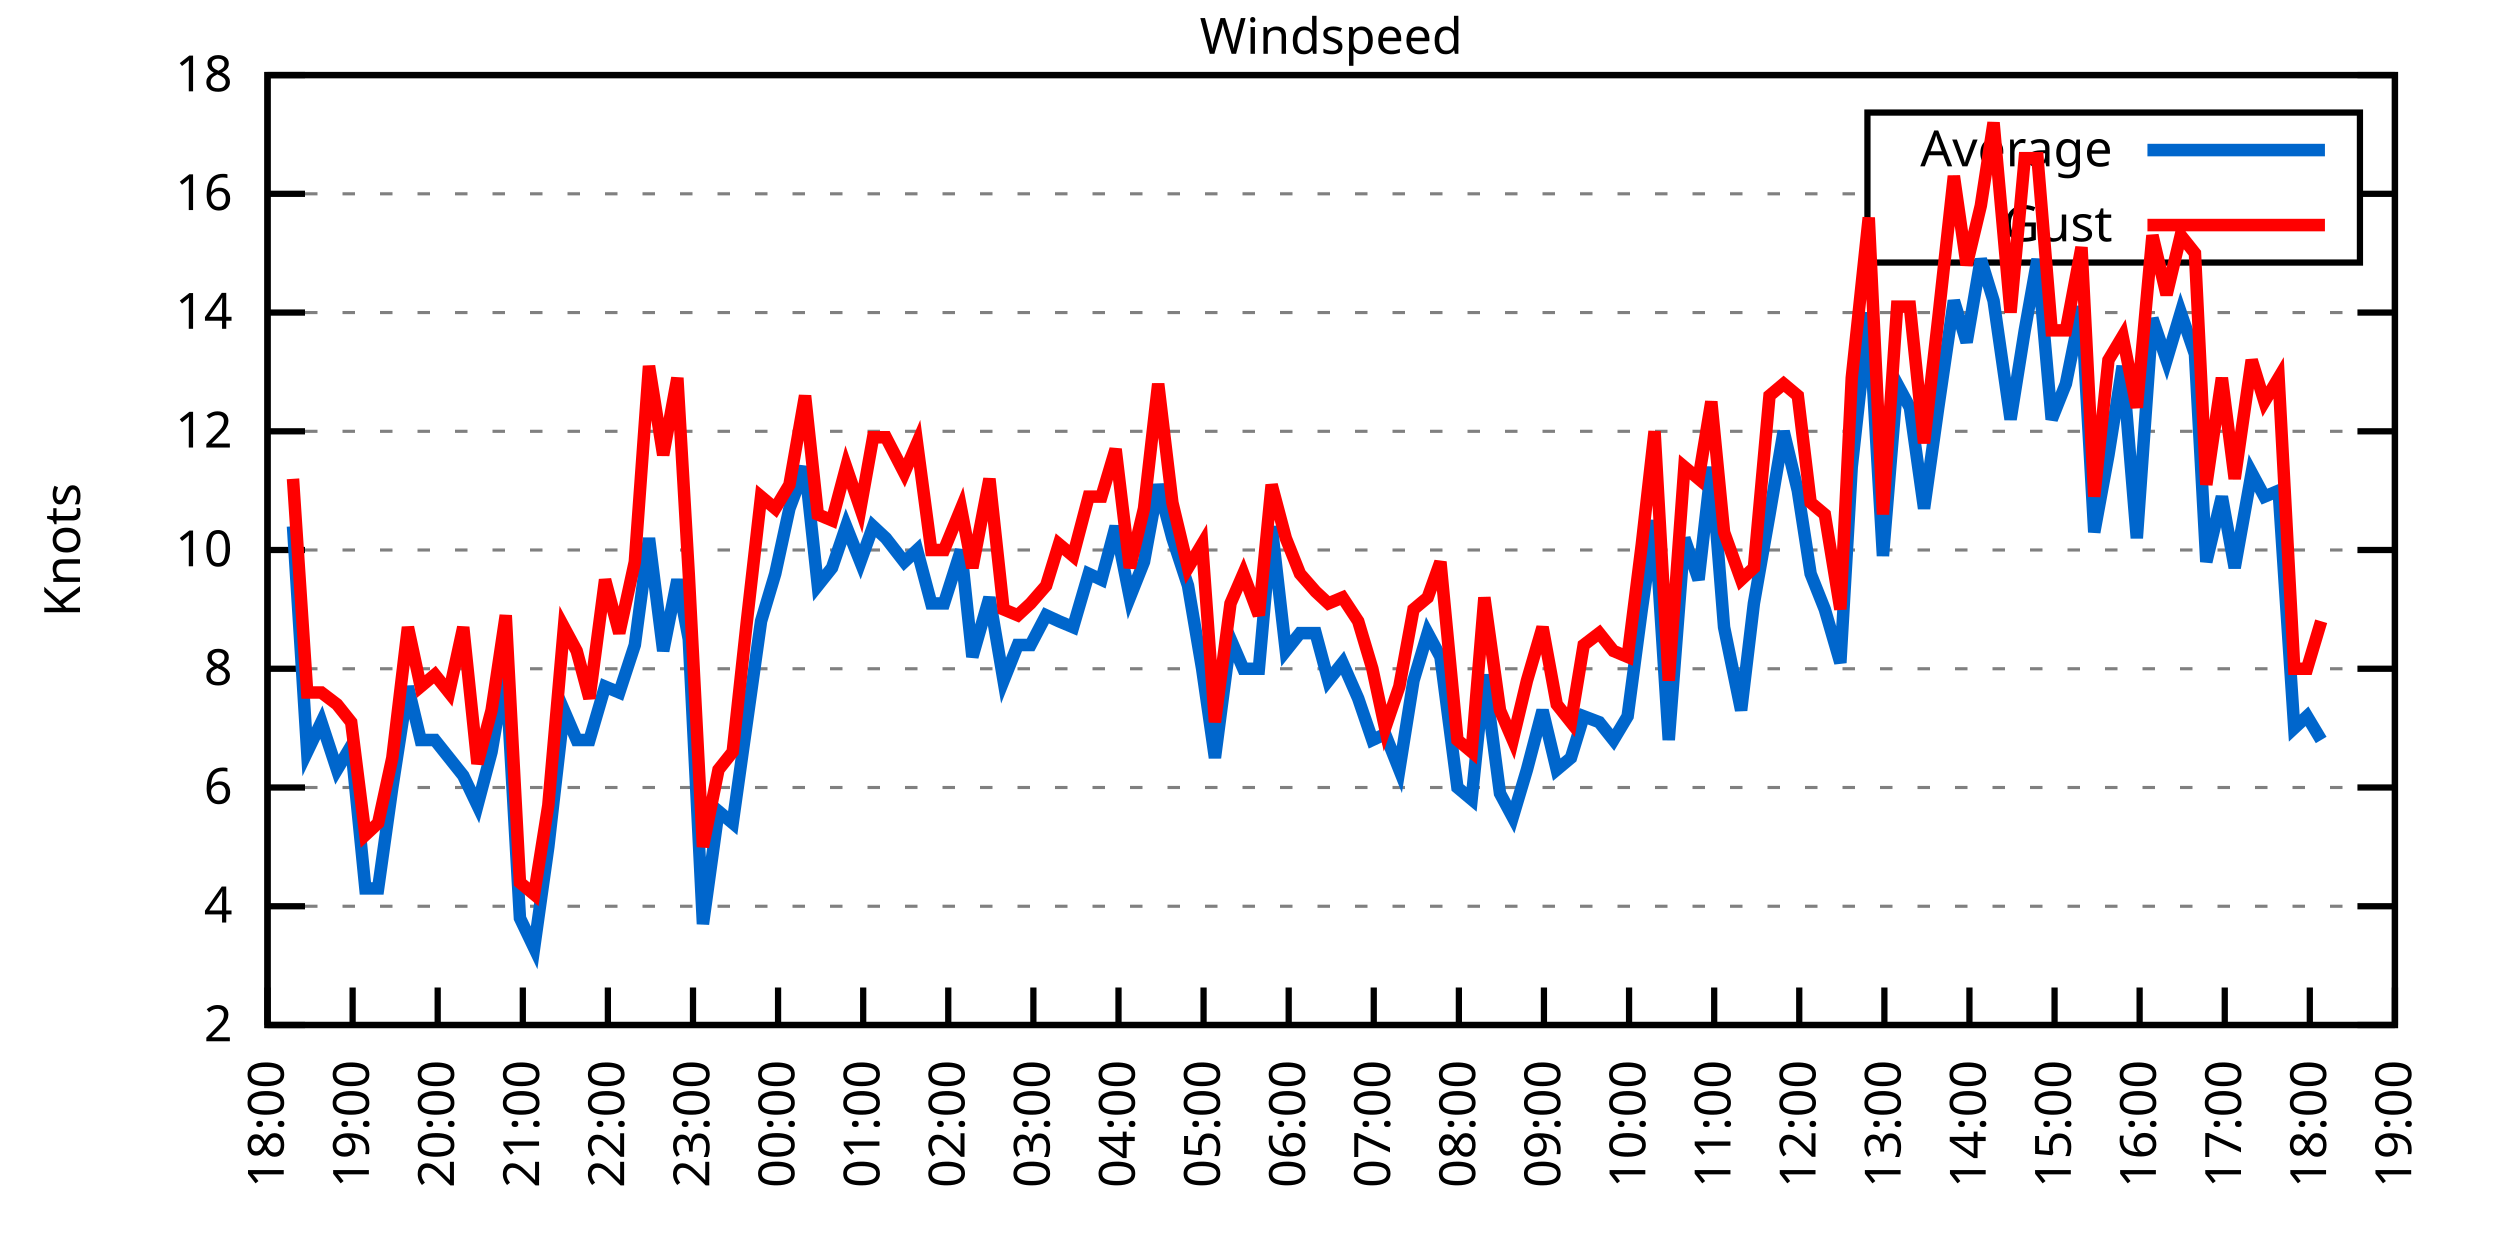
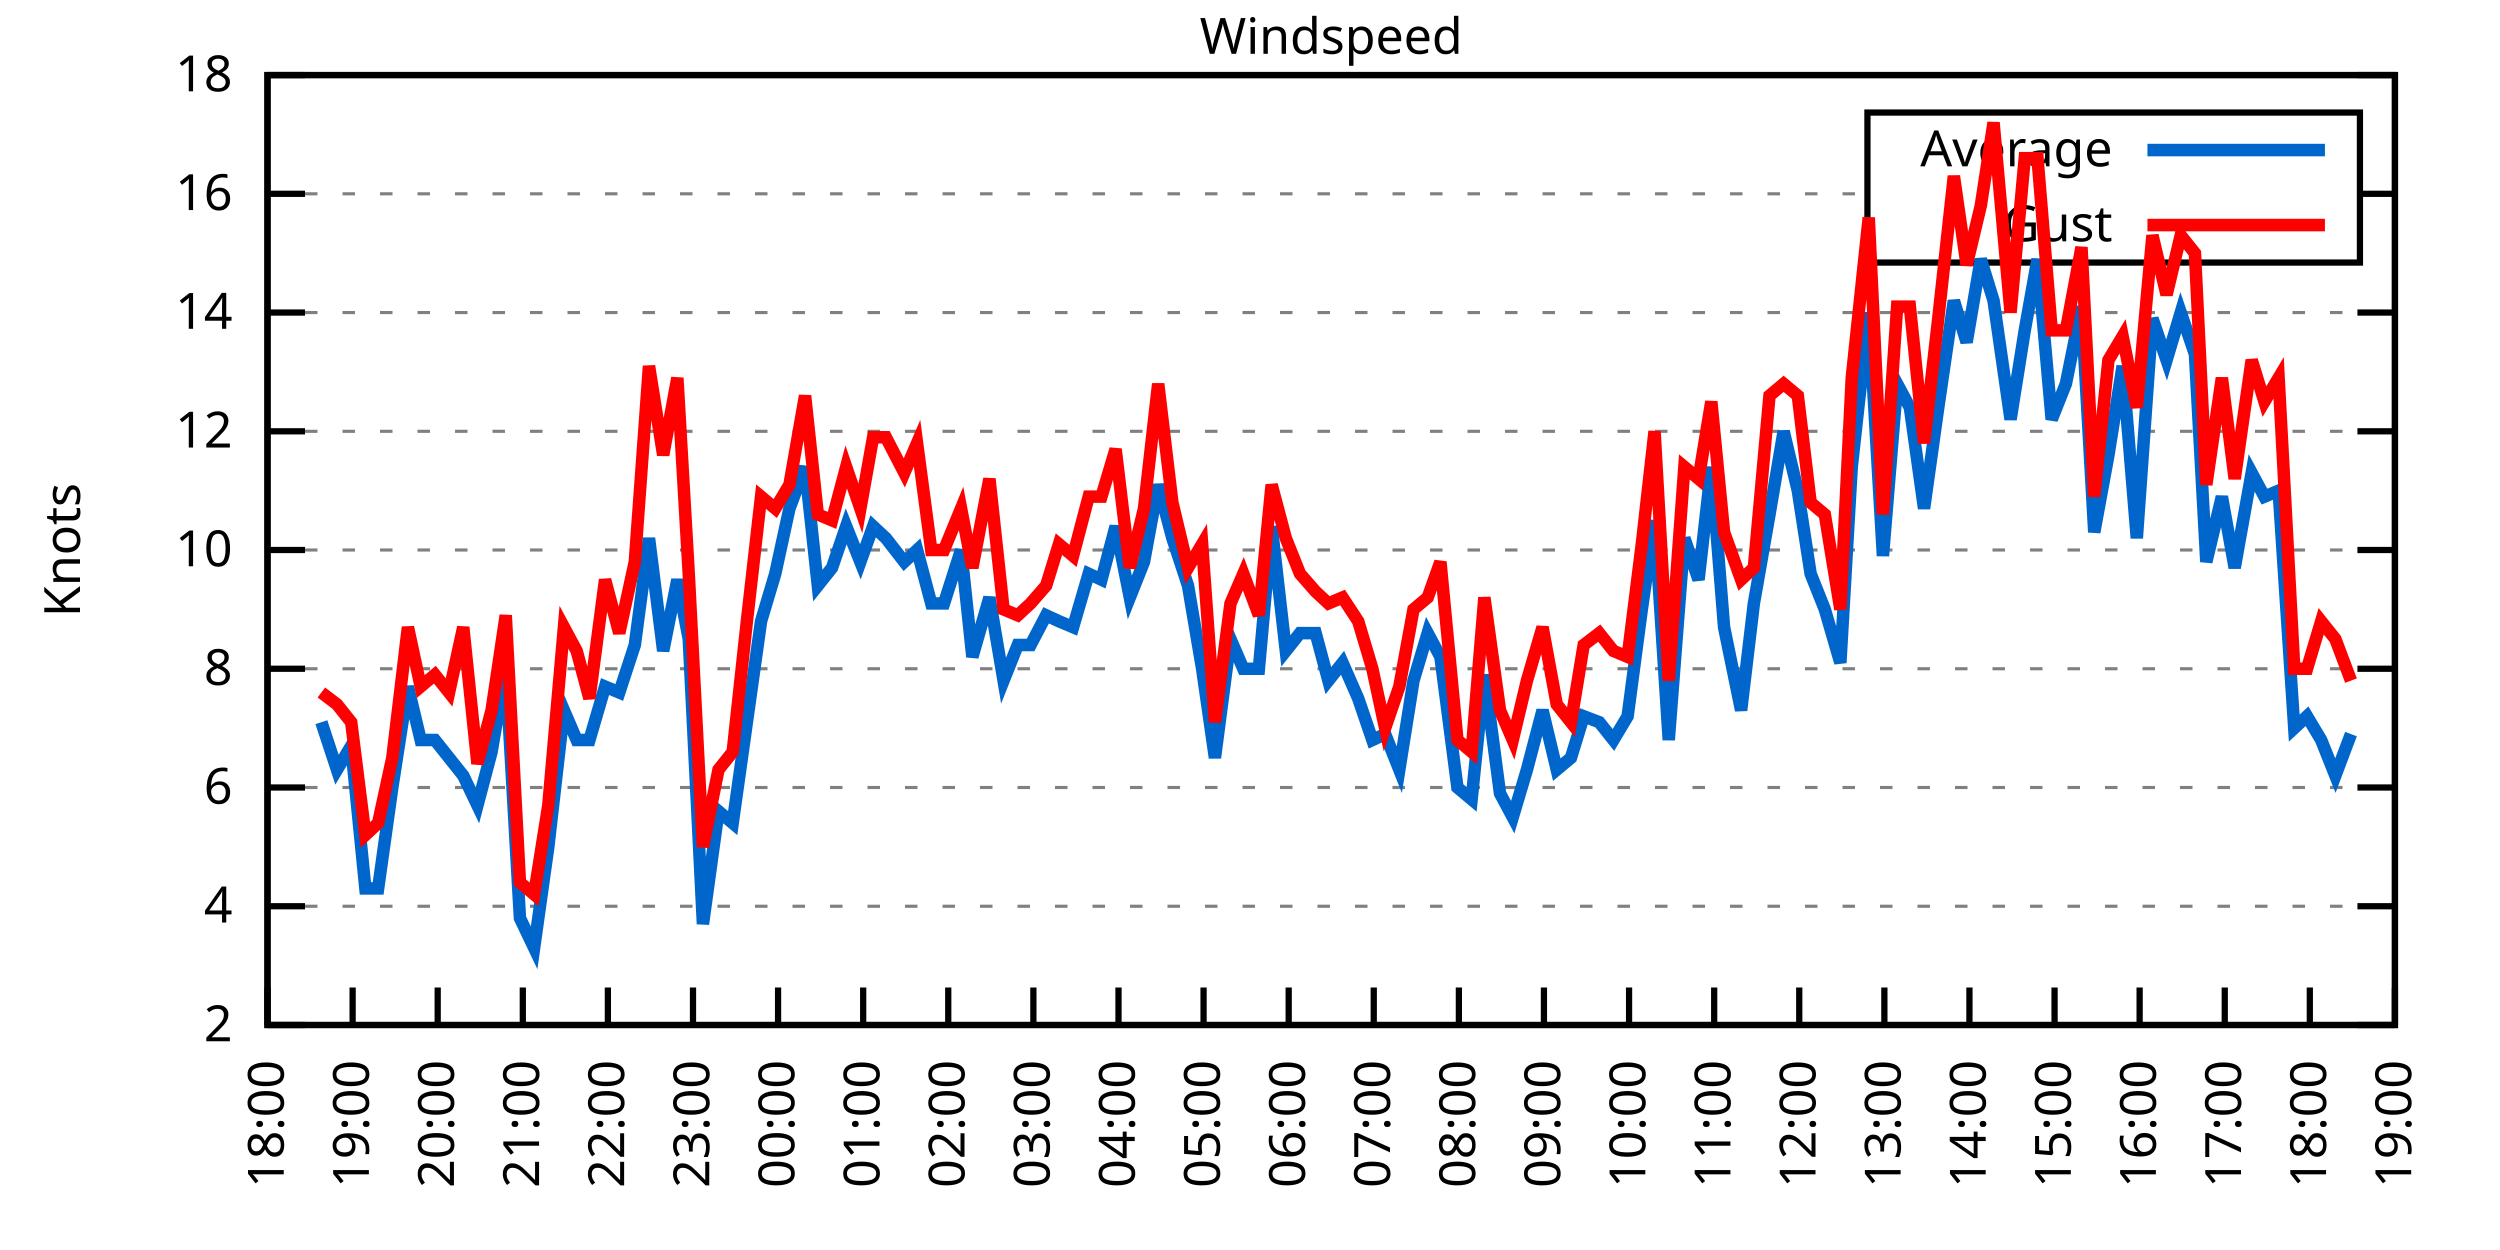
<svg xmlns="http://www.w3.org/2000/svg" xmlns:xlink="http://www.w3.org/1999/xlink" width="400" height="200" viewBox="0 0 400 200">
  <g id="gnuplot_canvas">
    <rect x="0" y="0" width="400" height="200" fill="none" />
    <defs>
      <circle id="gpDot" r="0.5" stroke-width="0.5" stroke="currentColor" />
      <path id="gpPt0" stroke-width="0.333" stroke="currentColor" d="M-1,0 h2 M0,-1 v2" />
      <path id="gpPt1" stroke-width="0.333" stroke="currentColor" d="M-1,-1 L1,1 M1,-1 L-1,1" />
      <path id="gpPt2" stroke-width="0.333" stroke="currentColor" d="M-1,0 L1,0 M0,-1 L0,1 M-1,-1 L1,1 M-1,1 L1,-1" />
      <rect id="gpPt3" stroke-width="0.333" stroke="currentColor" x="-1" y="-1" width="2" height="2" />
      <rect id="gpPt4" stroke-width="0.333" stroke="currentColor" fill="currentColor" x="-1" y="-1" width="2" height="2" />
      <circle id="gpPt5" stroke-width="0.333" stroke="currentColor" cx="0" cy="0" r="1" />
      <use xlink:href="#gpPt5" id="gpPt6" fill="currentColor" stroke="none" />
      <path id="gpPt7" stroke-width="0.333" stroke="currentColor" d="M0,-1.33 L-1.33,0.67 L1.33,0.67 z" />
      <use xlink:href="#gpPt7" id="gpPt8" fill="currentColor" stroke="none" />
      <use xlink:href="#gpPt7" id="gpPt9" stroke="currentColor" transform="rotate(180)" />
      <use xlink:href="#gpPt9" id="gpPt10" fill="currentColor" stroke="none" />
      <use xlink:href="#gpPt3" id="gpPt11" stroke="currentColor" transform="rotate(45)" />
      <use xlink:href="#gpPt11" id="gpPt12" fill="currentColor" stroke="none" />
      <path id="gpPt13" stroke-width="0.333" stroke="currentColor" d="M0,1.330 L1.265,0.411 L0.782,-1.067 L-0.782,-1.076 L-1.265,0.411 z" />
      <use xlink:href="#gpPt13" id="gpPt14" fill="currentColor" stroke="none" />
      <filter id="textbox" filterUnits="objectBoundingBox" x="0" y="0" height="1" width="1">
        <feFlood flood-color="white" flood-opacity="1" result="bgnd" />
        <feComposite in="SourceGraphic" in2="bgnd" operator="atop" />
      </filter>
      <filter id="greybox" filterUnits="objectBoundingBox" x="0" y="0" height="1" width="1">
        <feFlood flood-color="lightgrey" flood-opacity="1" result="grey" />
        <feComposite in="SourceGraphic" in2="grey" operator="atop" />
      </filter>
    </defs>
    <g fill="none" color="white" stroke="currentColor" stroke-width="1.00" stroke-linecap="butt" stroke-linejoin="miter">
</g>
    <g fill="none" color="black" stroke="currentColor" stroke-width="1.00" stroke-linecap="butt" stroke-linejoin="miter">
      <g stroke="none" shape-rendering="crispEdges">
        <polygon fill="rgb(255, 255, 255)" points="42.80,164.00 383.18,164.00 383.18,12.02 42.80,12.02 " />
      </g>
    </g>
    <g fill="none" color="black" stroke="currentColor" stroke-width="1.00" stroke-linecap="butt" stroke-linejoin="miter">
</g>
    <g fill="none" color="black" stroke="black" stroke-width="0.50" stroke-linecap="butt" stroke-linejoin="miter">
</g>
    <g fill="none" color="gray" stroke="currentColor" stroke-width="0.50" stroke-linecap="butt" stroke-linejoin="miter">
      <path stroke="gray" stroke-dasharray="2,4" class="gridline" d="M42.80,164.00 L383.19,164.00  " />
    </g>
    <g fill="none" color="gray" stroke="gray" stroke-width="1.00" stroke-linecap="butt" stroke-linejoin="miter">
</g>
    <g fill="none" color="black" stroke="currentColor" stroke-width="1.00" stroke-linecap="butt" stroke-linejoin="miter">
      <path stroke="black" d="M42.80,164.00 L48.80,164.00 M383.19,164.00 L377.19,164.00  " />
      <g transform="translate(37.20,166.60)" stroke="none" fill="black" font-family="Sans" font-size="8.00" text-anchor="end">
        <text>
          <tspan font-family="Sans"> 2</tspan>
        </text>
      </g>
    </g>
    <g fill="none" color="black" stroke="currentColor" stroke-width="1.00" stroke-linecap="butt" stroke-linejoin="miter">
</g>
    <g fill="none" color="black" stroke="black" stroke-width="0.50" stroke-linecap="butt" stroke-linejoin="miter">
</g>
    <g fill="none" color="gray" stroke="currentColor" stroke-width="0.50" stroke-linecap="butt" stroke-linejoin="miter">
      <path stroke="gray" stroke-dasharray="2,4" class="gridline" d="M42.80,145.00 L383.19,145.00  " />
    </g>
    <g fill="none" color="gray" stroke="gray" stroke-width="1.00" stroke-linecap="butt" stroke-linejoin="miter">
</g>
    <g fill="none" color="black" stroke="currentColor" stroke-width="1.00" stroke-linecap="butt" stroke-linejoin="miter">
      <path stroke="black" d="M42.80,145.00 L48.80,145.00 M383.19,145.00 L377.19,145.00  " />
      <g transform="translate(37.20,147.60)" stroke="none" fill="black" font-family="Sans" font-size="8.00" text-anchor="end">
        <text>
          <tspan font-family="Sans"> 4</tspan>
        </text>
      </g>
    </g>
    <g fill="none" color="black" stroke="currentColor" stroke-width="1.00" stroke-linecap="butt" stroke-linejoin="miter">
</g>
    <g fill="none" color="black" stroke="black" stroke-width="0.50" stroke-linecap="butt" stroke-linejoin="miter">
</g>
    <g fill="none" color="gray" stroke="currentColor" stroke-width="0.50" stroke-linecap="butt" stroke-linejoin="miter">
      <path stroke="gray" stroke-dasharray="2,4" class="gridline" d="M42.80,126.00 L383.19,126.00  " />
    </g>
    <g fill="none" color="gray" stroke="gray" stroke-width="1.00" stroke-linecap="butt" stroke-linejoin="miter">
</g>
    <g fill="none" color="black" stroke="currentColor" stroke-width="1.00" stroke-linecap="butt" stroke-linejoin="miter">
      <path stroke="black" d="M42.80,126.00 L48.80,126.00 M383.19,126.00 L377.19,126.00  " />
      <g transform="translate(37.20,128.60)" stroke="none" fill="black" font-family="Sans" font-size="8.00" text-anchor="end">
        <text>
          <tspan font-family="Sans"> 6</tspan>
        </text>
      </g>
    </g>
    <g fill="none" color="black" stroke="currentColor" stroke-width="1.00" stroke-linecap="butt" stroke-linejoin="miter">
</g>
    <g fill="none" color="black" stroke="black" stroke-width="0.50" stroke-linecap="butt" stroke-linejoin="miter">
</g>
    <g fill="none" color="gray" stroke="currentColor" stroke-width="0.50" stroke-linecap="butt" stroke-linejoin="miter">
      <path stroke="gray" stroke-dasharray="2,4" class="gridline" d="M42.80,107.00 L383.19,107.00  " />
    </g>
    <g fill="none" color="gray" stroke="gray" stroke-width="1.00" stroke-linecap="butt" stroke-linejoin="miter">
</g>
    <g fill="none" color="black" stroke="currentColor" stroke-width="1.00" stroke-linecap="butt" stroke-linejoin="miter">
      <path stroke="black" d="M42.80,107.00 L48.80,107.00 M383.19,107.00 L377.19,107.00  " />
      <g transform="translate(37.20,109.60)" stroke="none" fill="black" font-family="Sans" font-size="8.00" text-anchor="end">
        <text>
          <tspan font-family="Sans"> 8</tspan>
        </text>
      </g>
    </g>
    <g fill="none" color="black" stroke="currentColor" stroke-width="1.00" stroke-linecap="butt" stroke-linejoin="miter">
</g>
    <g fill="none" color="black" stroke="black" stroke-width="0.50" stroke-linecap="butt" stroke-linejoin="miter">
</g>
    <g fill="none" color="gray" stroke="currentColor" stroke-width="0.50" stroke-linecap="butt" stroke-linejoin="miter">
      <path stroke="gray" stroke-dasharray="2,4" class="gridline" d="M42.80,88.00 L383.19,88.00  " />
    </g>
    <g fill="none" color="gray" stroke="gray" stroke-width="1.00" stroke-linecap="butt" stroke-linejoin="miter">
</g>
    <g fill="none" color="black" stroke="currentColor" stroke-width="1.00" stroke-linecap="butt" stroke-linejoin="miter">
      <path stroke="black" d="M42.80,88.00 L48.80,88.00 M383.19,88.00 L377.19,88.00  " />
      <g transform="translate(37.20,90.60)" stroke="none" fill="black" font-family="Sans" font-size="8.00" text-anchor="end">
        <text>
          <tspan font-family="Sans"> 10</tspan>
        </text>
      </g>
    </g>
    <g fill="none" color="black" stroke="currentColor" stroke-width="1.00" stroke-linecap="butt" stroke-linejoin="miter">
</g>
    <g fill="none" color="black" stroke="black" stroke-width="0.50" stroke-linecap="butt" stroke-linejoin="miter">
</g>
    <g fill="none" color="gray" stroke="currentColor" stroke-width="0.50" stroke-linecap="butt" stroke-linejoin="miter">
      <path stroke="gray" stroke-dasharray="2,4" class="gridline" d="M42.80,69.01 L383.19,69.01  " />
    </g>
    <g fill="none" color="gray" stroke="gray" stroke-width="1.00" stroke-linecap="butt" stroke-linejoin="miter">
</g>
    <g fill="none" color="black" stroke="currentColor" stroke-width="1.00" stroke-linecap="butt" stroke-linejoin="miter">
      <path stroke="black" d="M42.80,69.01 L48.80,69.01 M383.19,69.01 L377.19,69.01  " />
      <g transform="translate(37.20,71.61)" stroke="none" fill="black" font-family="Sans" font-size="8.00" text-anchor="end">
        <text>
          <tspan font-family="Sans"> 12</tspan>
        </text>
      </g>
    </g>
    <g fill="none" color="black" stroke="currentColor" stroke-width="1.00" stroke-linecap="butt" stroke-linejoin="miter">
</g>
    <g fill="none" color="black" stroke="black" stroke-width="0.50" stroke-linecap="butt" stroke-linejoin="miter">
</g>
    <g fill="none" color="gray" stroke="currentColor" stroke-width="0.50" stroke-linecap="butt" stroke-linejoin="miter">
      <path stroke="gray" stroke-dasharray="2,4" class="gridline" d="M42.80,50.01 L383.19,50.01  " />
    </g>
    <g fill="none" color="gray" stroke="gray" stroke-width="1.00" stroke-linecap="butt" stroke-linejoin="miter">
</g>
    <g fill="none" color="black" stroke="currentColor" stroke-width="1.00" stroke-linecap="butt" stroke-linejoin="miter">
      <path stroke="black" d="M42.80,50.01 L48.80,50.01 M383.19,50.01 L377.19,50.01  " />
      <g transform="translate(37.20,52.61)" stroke="none" fill="black" font-family="Sans" font-size="8.00" text-anchor="end">
        <text>
          <tspan font-family="Sans"> 14</tspan>
        </text>
      </g>
    </g>
    <g fill="none" color="black" stroke="currentColor" stroke-width="1.00" stroke-linecap="butt" stroke-linejoin="miter">
</g>
    <g fill="none" color="black" stroke="black" stroke-width="0.50" stroke-linecap="butt" stroke-linejoin="miter">
</g>
    <g fill="none" color="gray" stroke="currentColor" stroke-width="0.50" stroke-linecap="butt" stroke-linejoin="miter">
      <path stroke="gray" stroke-dasharray="2,4" class="gridline" d="M42.80,31.01 L298.79,31.01 M377.59,31.01 L383.19,31.01  " />
    </g>
    <g fill="none" color="gray" stroke="gray" stroke-width="1.00" stroke-linecap="butt" stroke-linejoin="miter">
</g>
    <g fill="none" color="black" stroke="currentColor" stroke-width="1.00" stroke-linecap="butt" stroke-linejoin="miter">
      <path stroke="black" d="M42.80,31.01 L48.80,31.01 M383.19,31.01 L377.19,31.01  " />
      <g transform="translate(37.20,33.61)" stroke="none" fill="black" font-family="Sans" font-size="8.00" text-anchor="end">
        <text>
          <tspan font-family="Sans"> 16</tspan>
        </text>
      </g>
    </g>
    <g fill="none" color="black" stroke="currentColor" stroke-width="1.00" stroke-linecap="butt" stroke-linejoin="miter">
</g>
    <g fill="none" color="black" stroke="black" stroke-width="0.50" stroke-linecap="butt" stroke-linejoin="miter">
</g>
    <g fill="none" color="gray" stroke="currentColor" stroke-width="0.50" stroke-linecap="butt" stroke-linejoin="miter">
      <path stroke="gray" stroke-dasharray="2,4" class="gridline" d="M42.80,12.01 L383.19,12.01  " />
    </g>
    <g fill="none" color="gray" stroke="gray" stroke-width="1.00" stroke-linecap="butt" stroke-linejoin="miter">
</g>
    <g fill="none" color="black" stroke="currentColor" stroke-width="1.00" stroke-linecap="butt" stroke-linejoin="miter">
      <path stroke="black" d="M42.80,12.01 L48.80,12.01 M383.19,12.01 L377.19,12.01  " />
      <g transform="translate(37.20,14.61)" stroke="none" fill="black" font-family="Sans" font-size="8.00" text-anchor="end">
        <text>
          <tspan font-family="Sans"> 18</tspan>
        </text>
      </g>
    </g>
    <g fill="none" color="black" stroke="currentColor" stroke-width="1.00" stroke-linecap="butt" stroke-linejoin="miter">
      <path stroke="black" d="M42.80,164.00 L42.80,158.00  " />
      <g transform="translate(45.40,169.60) rotate(270.00)" stroke="none" fill="black" font-family="Sans" font-size="8.00" text-anchor="end">
        <text>
          <tspan font-family="Sans">18:00</tspan>
        </text>
      </g>
    </g>
    <g fill="none" color="black" stroke="currentColor" stroke-width="1.00" stroke-linecap="butt" stroke-linejoin="miter">
      <path stroke="black" d="M56.42,164.00 L56.42,158.00  " />
      <g transform="translate(59.02,169.60) rotate(270.00)" stroke="none" fill="black" font-family="Sans" font-size="8.00" text-anchor="end">
        <text>
          <tspan font-family="Sans">19:00</tspan>
        </text>
      </g>
    </g>
    <g fill="none" color="black" stroke="currentColor" stroke-width="1.00" stroke-linecap="butt" stroke-linejoin="miter">
      <path stroke="black" d="M70.03,164.00 L70.03,158.00  " />
      <g transform="translate(72.63,169.60) rotate(270.00)" stroke="none" fill="black" font-family="Sans" font-size="8.00" text-anchor="end">
        <text>
          <tspan font-family="Sans">20:00</tspan>
        </text>
      </g>
    </g>
    <g fill="none" color="black" stroke="currentColor" stroke-width="1.00" stroke-linecap="butt" stroke-linejoin="miter">
      <path stroke="black" d="M83.65,164.00 L83.65,158.00  " />
      <g transform="translate(86.25,169.60) rotate(270.00)" stroke="none" fill="black" font-family="Sans" font-size="8.00" text-anchor="end">
        <text>
          <tspan font-family="Sans">21:00</tspan>
        </text>
      </g>
    </g>
    <g fill="none" color="black" stroke="currentColor" stroke-width="1.00" stroke-linecap="butt" stroke-linejoin="miter">
      <path stroke="black" d="M97.26,164.00 L97.26,158.00  " />
      <g transform="translate(99.86,169.60) rotate(270.00)" stroke="none" fill="black" font-family="Sans" font-size="8.00" text-anchor="end">
        <text>
          <tspan font-family="Sans">22:00</tspan>
        </text>
      </g>
    </g>
    <g fill="none" color="black" stroke="currentColor" stroke-width="1.00" stroke-linecap="butt" stroke-linejoin="miter">
      <path stroke="black" d="M110.88,164.00 L110.88,158.00  " />
      <g transform="translate(113.48,169.60) rotate(270.00)" stroke="none" fill="black" font-family="Sans" font-size="8.00" text-anchor="end">
        <text>
          <tspan font-family="Sans">23:00</tspan>
        </text>
      </g>
    </g>
    <g fill="none" color="black" stroke="currentColor" stroke-width="1.00" stroke-linecap="butt" stroke-linejoin="miter">
      <path stroke="black" d="M124.49,164.00 L124.49,158.00  " />
      <g transform="translate(127.09,169.60) rotate(270.00)" stroke="none" fill="black" font-family="Sans" font-size="8.00" text-anchor="end">
        <text>
          <tspan font-family="Sans">00:00</tspan>
        </text>
      </g>
    </g>
    <g fill="none" color="black" stroke="currentColor" stroke-width="1.00" stroke-linecap="butt" stroke-linejoin="miter">
      <path stroke="black" d="M138.11,164.00 L138.11,158.00  " />
      <g transform="translate(140.71,169.60) rotate(270.00)" stroke="none" fill="black" font-family="Sans" font-size="8.00" text-anchor="end">
        <text>
          <tspan font-family="Sans">01:00</tspan>
        </text>
      </g>
    </g>
    <g fill="none" color="black" stroke="currentColor" stroke-width="1.00" stroke-linecap="butt" stroke-linejoin="miter">
      <path stroke="black" d="M151.72,164.00 L151.72,158.00  " />
      <g transform="translate(154.32,169.60) rotate(270.00)" stroke="none" fill="black" font-family="Sans" font-size="8.00" text-anchor="end">
        <text>
          <tspan font-family="Sans">02:00</tspan>
        </text>
      </g>
    </g>
    <g fill="none" color="black" stroke="currentColor" stroke-width="1.00" stroke-linecap="butt" stroke-linejoin="miter">
      <path stroke="black" d="M165.34,164.00 L165.34,158.00  " />
      <g transform="translate(167.94,169.60) rotate(270.00)" stroke="none" fill="black" font-family="Sans" font-size="8.00" text-anchor="end">
        <text>
          <tspan font-family="Sans">03:00</tspan>
        </text>
      </g>
    </g>
    <g fill="none" color="black" stroke="currentColor" stroke-width="1.00" stroke-linecap="butt" stroke-linejoin="miter">
      <path stroke="black" d="M178.96,164.00 L178.96,158.00  " />
      <g transform="translate(181.56,169.60) rotate(270.00)" stroke="none" fill="black" font-family="Sans" font-size="8.00" text-anchor="end">
        <text>
          <tspan font-family="Sans">04:00</tspan>
        </text>
      </g>
    </g>
    <g fill="none" color="black" stroke="currentColor" stroke-width="1.00" stroke-linecap="butt" stroke-linejoin="miter">
      <path stroke="black" d="M192.57,164.00 L192.57,158.00  " />
      <g transform="translate(195.17,169.60) rotate(270.00)" stroke="none" fill="black" font-family="Sans" font-size="8.00" text-anchor="end">
        <text>
          <tspan font-family="Sans">05:00</tspan>
        </text>
      </g>
    </g>
    <g fill="none" color="black" stroke="currentColor" stroke-width="1.00" stroke-linecap="butt" stroke-linejoin="miter">
      <path stroke="black" d="M206.19,164.00 L206.19,158.00  " />
      <g transform="translate(208.79,169.60) rotate(270.00)" stroke="none" fill="black" font-family="Sans" font-size="8.00" text-anchor="end">
        <text>
          <tspan font-family="Sans">06:00</tspan>
        </text>
      </g>
    </g>
    <g fill="none" color="black" stroke="currentColor" stroke-width="1.00" stroke-linecap="butt" stroke-linejoin="miter">
      <path stroke="black" d="M219.80,164.00 L219.80,158.00  " />
      <g transform="translate(222.40,169.60) rotate(270.00)" stroke="none" fill="black" font-family="Sans" font-size="8.00" text-anchor="end">
        <text>
          <tspan font-family="Sans">07:00</tspan>
        </text>
      </g>
    </g>
    <g fill="none" color="black" stroke="currentColor" stroke-width="1.00" stroke-linecap="butt" stroke-linejoin="miter">
      <path stroke="black" d="M233.42,164.00 L233.42,158.00  " />
      <g transform="translate(236.02,169.60) rotate(270.00)" stroke="none" fill="black" font-family="Sans" font-size="8.00" text-anchor="end">
        <text>
          <tspan font-family="Sans">08:00</tspan>
        </text>
      </g>
    </g>
    <g fill="none" color="black" stroke="currentColor" stroke-width="1.00" stroke-linecap="butt" stroke-linejoin="miter">
      <path stroke="black" d="M247.03,164.00 L247.03,158.00  " />
      <g transform="translate(249.63,169.60) rotate(270.00)" stroke="none" fill="black" font-family="Sans" font-size="8.00" text-anchor="end">
        <text>
          <tspan font-family="Sans">09:00</tspan>
        </text>
      </g>
    </g>
    <g fill="none" color="black" stroke="currentColor" stroke-width="1.00" stroke-linecap="butt" stroke-linejoin="miter">
      <path stroke="black" d="M260.65,164.00 L260.65,158.00  " />
      <g transform="translate(263.25,169.60) rotate(270.00)" stroke="none" fill="black" font-family="Sans" font-size="8.00" text-anchor="end">
        <text>
          <tspan font-family="Sans">10:00</tspan>
        </text>
      </g>
    </g>
    <g fill="none" color="black" stroke="currentColor" stroke-width="1.00" stroke-linecap="butt" stroke-linejoin="miter">
      <path stroke="black" d="M274.27,164.00 L274.27,158.00  " />
      <g transform="translate(276.87,169.60) rotate(270.00)" stroke="none" fill="black" font-family="Sans" font-size="8.00" text-anchor="end">
        <text>
          <tspan font-family="Sans">11:00</tspan>
        </text>
      </g>
    </g>
    <g fill="none" color="black" stroke="currentColor" stroke-width="1.00" stroke-linecap="butt" stroke-linejoin="miter">
      <path stroke="black" d="M287.88,164.00 L287.88,158.00  " />
      <g transform="translate(290.48,169.60) rotate(270.00)" stroke="none" fill="black" font-family="Sans" font-size="8.00" text-anchor="end">
        <text>
          <tspan font-family="Sans">12:00</tspan>
        </text>
      </g>
    </g>
    <g fill="none" color="black" stroke="currentColor" stroke-width="1.00" stroke-linecap="butt" stroke-linejoin="miter">
      <path stroke="black" d="M301.50,164.00 L301.50,158.00  " />
      <g transform="translate(304.10,169.60) rotate(270.00)" stroke="none" fill="black" font-family="Sans" font-size="8.00" text-anchor="end">
        <text>
          <tspan font-family="Sans">13:00</tspan>
        </text>
      </g>
    </g>
    <g fill="none" color="black" stroke="currentColor" stroke-width="1.00" stroke-linecap="butt" stroke-linejoin="miter">
      <path stroke="black" d="M315.11,164.00 L315.11,158.00  " />
      <g transform="translate(317.71,169.60) rotate(270.00)" stroke="none" fill="black" font-family="Sans" font-size="8.00" text-anchor="end">
        <text>
          <tspan font-family="Sans">14:00</tspan>
        </text>
      </g>
    </g>
    <g fill="none" color="black" stroke="currentColor" stroke-width="1.00" stroke-linecap="butt" stroke-linejoin="miter">
      <path stroke="black" d="M328.73,164.00 L328.73,158.00  " />
      <g transform="translate(331.33,169.60) rotate(270.00)" stroke="none" fill="black" font-family="Sans" font-size="8.00" text-anchor="end">
        <text>
          <tspan font-family="Sans">15:00</tspan>
        </text>
      </g>
    </g>
    <g fill="none" color="black" stroke="currentColor" stroke-width="1.00" stroke-linecap="butt" stroke-linejoin="miter">
      <path stroke="black" d="M342.34,164.00 L342.34,158.00  " />
      <g transform="translate(344.94,169.60) rotate(270.00)" stroke="none" fill="black" font-family="Sans" font-size="8.00" text-anchor="end">
        <text>
          <tspan font-family="Sans">16:00</tspan>
        </text>
      </g>
    </g>
    <g fill="none" color="black" stroke="currentColor" stroke-width="1.00" stroke-linecap="butt" stroke-linejoin="miter">
      <path stroke="black" d="M355.96,164.00 L355.96,158.00  " />
      <g transform="translate(358.56,169.60) rotate(270.00)" stroke="none" fill="black" font-family="Sans" font-size="8.00" text-anchor="end">
        <text>
          <tspan font-family="Sans">17:00</tspan>
        </text>
      </g>
    </g>
    <g fill="none" color="black" stroke="currentColor" stroke-width="1.00" stroke-linecap="butt" stroke-linejoin="miter">
      <path stroke="black" d="M369.57,164.00 L369.57,158.00  " />
      <g transform="translate(372.17,169.60) rotate(270.00)" stroke="none" fill="black" font-family="Sans" font-size="8.00" text-anchor="end">
        <text>
          <tspan font-family="Sans">18:00</tspan>
        </text>
      </g>
    </g>
    <g fill="none" color="black" stroke="currentColor" stroke-width="1.00" stroke-linecap="butt" stroke-linejoin="miter">
      <path stroke="black" d="M383.19,164.00 L383.19,158.00  " />
      <g transform="translate(385.79,169.60) rotate(270.00)" stroke="none" fill="black" font-family="Sans" font-size="8.00" text-anchor="end">
        <text>
          <tspan font-family="Sans">19:00</tspan>
        </text>
      </g>
    </g>
    <g fill="none" color="black" stroke="currentColor" stroke-width="1.00" stroke-linecap="butt" stroke-linejoin="miter">
</g>
    <g fill="none" color="black" stroke="currentColor" stroke-width="1.00" stroke-linecap="butt" stroke-linejoin="miter">
      <path stroke="black" d="M42.80,12.01 L42.80,164.00 L383.19,164.00 L383.19,12.01 L42.80,12.01 Z  " />
    </g>
    <g fill="none" color="black" stroke="currentColor" stroke-width="1.00" stroke-linecap="butt" stroke-linejoin="miter">
</g>
    <g fill="none" color="black" stroke="currentColor" stroke-width="1.00" stroke-linecap="butt" stroke-linejoin="miter">
      <path stroke="black" d="M298.79,42.01 L298.79,18.01 L377.59,18.01 L377.59,42.01 L298.79,42.01 Z  " />
    </g>
    <g id="Windspeed_plot_1">
      <g fill="none" color="white" stroke="black" stroke-width="2.00" stroke-linecap="butt" stroke-linejoin="miter">
</g>
      <g fill="none" color="black" stroke="currentColor" stroke-width="2.00" stroke-linecap="butt" stroke-linejoin="miter">
        <g transform="translate(337.99,26.61)" stroke="none" fill="black" font-family="Sans" font-size="8.00" text-anchor="end">
          <text>
            <tspan font-family="Sans">Average</tspan>
          </text>
        </g>
      </g>
      <g fill="none" color="black" stroke="currentColor" stroke-width="2.00" stroke-linecap="butt" stroke-linejoin="miter">
-         <path stroke="rgb(  0, 102, 204)" d="M343.59,24.01 L371.99,24.01 M46.88,84.21 L49.15,120.30 L51.42,115.55 L53.92,123.15 L56.19,119.35 L58.46,142.15   L60.50,142.15 L62.77,126.00 L65.27,109.85 L67.31,118.40 L69.58,118.40 L71.85,121.25 L74.12,124.10 L76.39,128.85   L78.65,120.30 L80.92,107.00 L83.19,146.90 L85.46,151.65 L87.73,135.50 L90.23,113.65 L92.27,118.40 L94.31,118.40   L96.81,109.85 L99.08,110.80 L101.57,103.20 L103.84,86.11 L106.11,104.15 L108.38,92.75 L110.20,102.25 L112.47,147.85   L114.96,129.80 L117.23,131.70 L119.50,115.55 L121.77,99.40 L124.04,91.80 L126.31,81.36 L128.81,74.71 L130.85,93.70   L133.12,90.85 L135.39,84.21 L137.66,89.90 L139.70,84.21 L141.74,86.11 L144.69,89.90 L146.73,88.00 L149.00,96.55   L151.04,96.55 L153.77,88.00 L155.58,105.10 L158.31,95.60 L160.57,108.90 L162.84,103.20 L164.89,103.20 L167.38,98.45   L169.43,99.40 L171.69,100.35 L174.19,91.80 L176.23,92.75 L178.50,84.21 L180.77,95.60 L183.04,89.90 L185.31,77.56   L187.58,86.11 L190.08,93.70 L192.34,107.00 L194.39,121.25 L196.88,102.25 L198.93,107.00 L201.42,107.00 L203.46,84.21   L205.73,104.15 L208.00,101.30 L210.50,101.30 L212.54,108.90 L214.81,106.05 L217.31,111.75 L219.58,118.40 L221.62,117.45   L223.89,123.15 L226.16,108.90 L228.43,101.30 L230.47,105.10 L233.19,126.00 L235.46,127.90 L237.50,107.95 L240.00,126.95   L242.04,130.75 L244.31,123.15 L246.81,113.65 L249.08,123.15 L251.35,121.25 L253.39,114.60 L255.88,115.55 L258.15,118.40   L260.42,114.60 L262.69,97.50 L264.73,83.26 L267.00,118.40 L269.50,86.11 L271.77,92.75 L273.81,74.71 L275.85,100.35   L278.58,113.65 L280.62,96.55 L283.12,82.31 L285.38,69.01 L287.65,78.51 L289.70,91.80 L291.97,97.50 L294.46,106.05   L296.28,74.71 L299.00,50.01 L301.27,88.95 L303.54,61.41 L305.58,65.21 L307.85,81.36 L310.12,65.21 L312.62,48.11   L314.66,54.76 L316.93,41.46 L318.97,48.11 L321.69,67.11 L323.96,52.86 L326.00,41.46 L328.27,67.11 L330.54,61.41   L333.04,49.06 L335.08,85.16 L337.35,72.81 L339.62,58.56 L341.89,86.11 L344.39,50.96 L346.65,57.61 L348.92,50.01   L351.19,56.66 L353.01,89.90 L355.50,79.46 L357.55,90.85 L360.27,75.66 L362.31,79.46 L364.58,78.51 L367.08,116.50   L369.12,114.60 L371.39,118.40  " />
+         <path stroke="rgb(  0, 102, 204)" d="M343.59,24.01 L371.99,24.01 M51.42,115.55 L53.92,123.15 L56.19,119.35 L58.46,142.15 L60.50,142.15 L62.77,126.00   L65.27,109.85 L67.31,118.40 L69.58,118.40 L71.85,121.25 L74.12,124.10 L76.39,128.85 L78.65,120.30 L80.92,107.00   L83.19,146.90 L85.46,151.65 L87.73,135.50 L90.23,113.65 L92.27,118.40 L94.31,118.40 L96.81,109.85 L99.08,110.80   L101.57,103.20 L103.84,86.11 L106.11,104.15 L108.38,92.75 L110.20,102.25 L112.47,147.85 L114.96,129.80 L117.23,131.70   L119.50,115.55 L121.77,99.40 L124.04,91.80 L126.31,81.36 L128.81,74.71 L130.85,93.70 L133.12,90.85 L135.39,84.21   L137.66,89.90 L139.70,84.21 L141.74,86.11 L144.69,89.90 L146.73,88.00 L149.00,96.55 L151.04,96.55 L153.77,88.00   L155.58,105.10 L158.31,95.60 L160.57,108.90 L162.84,103.20 L164.89,103.20 L167.38,98.45 L169.43,99.40 L171.69,100.35   L174.19,91.80 L176.23,92.75 L178.50,84.21 L180.77,95.60 L183.04,89.90 L185.31,77.56 L187.58,86.11 L190.08,93.70   L192.34,107.00 L194.39,121.25 L196.88,102.25 L198.93,107.00 L201.42,107.00 L203.46,84.21 L205.73,104.15 L208.00,101.30   L210.50,101.30 L212.54,108.90 L214.81,106.05 L217.31,111.75 L219.58,118.40 L221.62,117.45 L223.89,123.15 L226.16,108.90   L228.43,101.30 L230.47,105.10 L233.19,126.00 L235.46,127.90 L237.50,107.95 L240.00,126.95 L242.04,130.75 L244.31,123.15   L246.81,113.65 L249.08,123.15 L251.35,121.25 L253.39,114.60 L255.88,115.55 L258.15,118.40 L260.42,114.60 L262.69,97.50   L264.73,83.26 L267.00,118.40 L269.50,86.11 L271.77,92.75 L273.81,74.71 L275.85,100.35 L278.58,113.65 L280.62,96.55   L283.12,82.31 L285.38,69.01 L287.65,78.51 L289.70,91.80 L291.97,97.50 L294.46,106.05 L296.28,74.71 L299.00,50.01   L301.27,88.95 L303.54,61.41 L305.58,65.21 L307.85,81.36 L310.12,65.21 L312.62,48.11 L314.66,54.76 L316.93,41.46   L318.97,48.11 L321.69,67.11 L323.96,52.86 L326.00,41.46 L328.27,67.11 L330.54,61.41 L333.04,49.06 L335.08,85.16   L337.35,72.81 L339.62,58.56 L341.89,86.11 L344.39,50.96 L346.65,57.61 L348.92,50.01 L351.19,56.66 L353.01,89.90   L355.50,79.46 L357.55,90.85 L360.27,75.66 L362.31,79.46 L364.58,78.51 L367.08,116.50 L369.12,114.60 L371.39,118.40   L373.66,124.10 L376.16,117.45  " />
      </g>
    </g>
    <g id="Windspeed_plot_2">
      <g fill="none" color="black" stroke="currentColor" stroke-width="2.00" stroke-linecap="butt" stroke-linejoin="miter">
        <g transform="translate(337.99,38.61)" stroke="none" fill="black" font-family="Sans" font-size="8.00" text-anchor="end">
          <text>
            <tspan font-family="Sans">Gust</tspan>
          </text>
        </g>
      </g>
      <g fill="none" color="black" stroke="currentColor" stroke-width="2.00" stroke-linecap="butt" stroke-linejoin="miter">
-         <path stroke="rgb(255,   0,   0)" d="M343.59,36.01 L371.99,36.01 M46.88,76.61 L49.15,110.80 L51.42,110.80 L53.92,112.70 L56.19,115.55 L58.46,133.60   L60.50,131.70 L62.77,121.25 L65.27,100.35 L67.31,109.85 L69.58,107.95 L71.85,110.80 L74.12,100.35 L76.39,122.20   L78.65,113.65 L80.92,98.45 L83.19,141.20 L85.46,143.10 L87.73,128.85 L90.23,100.35 L92.27,104.15 L94.31,111.75   L96.81,92.75 L99.08,101.30 L101.57,89.90 L103.84,58.56 L106.11,72.81 L108.38,60.46 L110.20,91.80 L112.47,135.50   L114.96,123.15 L117.23,120.30 L119.50,99.40 L121.77,79.46 L124.04,81.36 L126.31,77.56 L128.81,63.31 L130.85,82.31   L133.12,83.26 L135.39,74.71 L137.66,81.36 L139.70,69.96 L141.74,69.96 L144.69,75.66 L146.73,70.91 L149.00,88.00   L151.04,88.00 L153.77,81.36 L155.58,90.85 L158.31,76.61 L160.57,97.50 L162.84,98.45 L164.89,96.55 L167.38,93.70   L169.43,87.06 L171.69,88.95 L174.19,79.46 L176.23,79.46 L178.50,71.86 L180.77,90.85 L183.04,81.36 L185.31,61.41   L187.58,80.41 L190.08,90.85 L192.34,87.06 L194.39,115.55 L196.88,96.55 L198.93,91.80 L201.42,98.45 L203.46,77.56   L205.73,86.11 L208.00,91.80 L210.50,94.65 L212.54,96.55 L214.81,95.60 L217.31,99.40 L219.58,107.00 L221.62,116.50   L223.89,109.85 L226.16,97.50 L228.43,95.60 L230.47,89.90 L233.19,118.40 L235.46,120.30 L237.50,95.60 L240.00,113.65   L242.04,118.40 L244.31,108.90 L246.81,100.35 L249.08,112.70 L251.35,115.55 L253.39,103.20 L255.88,101.30 L258.15,104.15   L260.42,105.10 L262.69,87.06 L264.73,69.01 L267.00,108.90 L269.50,74.71 L271.77,76.61 L273.81,64.26 L275.85,85.16   L278.58,92.75 L280.62,90.85 L283.12,63.31 L285.38,61.41 L287.65,63.31 L289.70,80.41 L291.97,82.31 L294.46,97.50   L296.28,60.46 L299.00,34.81 L301.27,82.31 L303.54,49.06 L305.58,49.06 L307.85,70.91 L310.12,50.96 L312.62,28.16   L314.66,42.41 L316.93,32.91 L318.97,19.61 L321.69,50.01 L323.96,25.31 L326.00,25.31 L328.27,52.86 L330.54,52.86   L333.04,39.56 L335.08,79.46 L337.35,57.61 L339.62,53.81 L341.89,65.21 L344.39,37.66 L346.65,47.16 L348.92,37.66   L351.19,40.51 L353.01,77.56 L355.50,60.46 L357.55,76.61 L360.27,57.61 L362.31,64.26 L364.58,60.46 L367.08,107.00   L369.12,107.00 L371.39,99.40  " />
+         <path stroke="rgb(255,   0,   0)" d="M343.59,36.01 L371.99,36.01 M51.42,110.80 L53.92,112.70 L56.19,115.55 L58.46,133.60 L60.50,131.70 L62.77,121.25   L65.27,100.35 L67.31,109.85 L69.58,107.95 L71.85,110.80 L74.12,100.35 L76.39,122.20 L78.65,113.65 L80.92,98.45   L83.19,141.20 L85.46,143.10 L87.73,128.85 L90.23,100.35 L92.27,104.15 L94.31,111.75 L96.81,92.75 L99.08,101.30   L101.57,89.90 L103.84,58.56 L106.11,72.81 L108.38,60.46 L110.20,91.80 L112.47,135.50 L114.96,123.15 L117.23,120.30   L119.50,99.40 L121.77,79.46 L124.04,81.36 L126.31,77.56 L128.81,63.31 L130.85,82.31 L133.12,83.26 L135.39,74.71   L137.66,81.36 L139.70,69.96 L141.74,69.96 L144.69,75.66 L146.73,70.91 L149.00,88.00 L151.04,88.00 L153.77,81.36   L155.58,90.85 L158.31,76.61 L160.57,97.50 L162.84,98.45 L164.89,96.55 L167.38,93.70 L169.43,87.06 L171.69,88.95   L174.19,79.46 L176.23,79.46 L178.50,71.86 L180.77,90.85 L183.04,81.36 L185.31,61.41 L187.58,80.41 L190.08,90.85   L192.34,87.06 L194.39,115.55 L196.88,96.55 L198.93,91.80 L201.42,98.45 L203.46,77.56 L205.73,86.11 L208.00,91.80   L210.50,94.65 L212.54,96.55 L214.81,95.60 L217.31,99.40 L219.58,107.00 L221.62,116.50 L223.89,109.85 L226.16,97.50   L228.43,95.60 L230.47,89.90 L233.19,118.40 L235.46,120.30 L237.50,95.60 L240.00,113.65 L242.04,118.40 L244.31,108.90   L246.81,100.35 L249.08,112.70 L251.35,115.55 L253.39,103.20 L255.88,101.30 L258.15,104.15 L260.42,105.10 L262.69,87.06   L264.73,69.01 L267.00,108.90 L269.50,74.71 L271.77,76.61 L273.81,64.26 L275.85,85.16 L278.58,92.75 L280.62,90.85   L283.12,63.31 L285.38,61.41 L287.65,63.31 L289.70,80.41 L291.97,82.31 L294.46,97.50 L296.28,60.46 L299.00,34.81   L301.27,82.31 L303.54,49.06 L305.58,49.06 L307.85,70.91 L310.12,50.96 L312.62,28.16 L314.66,42.41 L316.93,32.91   L318.97,19.61 L321.69,50.01 L323.96,25.31 L326.00,25.31 L328.27,52.86 L330.54,52.86 L333.04,39.56 L335.08,79.46   L337.35,57.61 L339.62,53.81 L341.89,65.21 L344.39,37.66 L346.65,47.16 L348.92,37.66 L351.19,40.51 L353.01,77.56   L355.50,60.46 L357.55,76.61 L360.27,57.61 L362.31,64.26 L364.58,60.46 L367.08,107.00 L369.12,107.00 L371.39,99.40   L373.66,102.25 L376.16,108.90  " />
      </g>
    </g>
    <g fill="none" color="black" stroke="currentColor" stroke-width="2.00" stroke-linecap="butt" stroke-linejoin="miter">
</g>
    <g fill="none" color="black" stroke="black" stroke-width="1.00" stroke-linecap="butt" stroke-linejoin="miter">
</g>
    <g fill="none" color="black" stroke="currentColor" stroke-width="1.00" stroke-linecap="butt" stroke-linejoin="miter">
      <path stroke="black" d="M42.80,12.01 L42.80,164.00 L383.19,164.00 L383.19,12.01 L42.80,12.01 Z  " />
      <g transform="translate(12.80,88.01) rotate(270.00)" stroke="none" fill="black" font-family="Sans" font-size="8.00" text-anchor="middle">
        <text>
          <tspan font-family="Sans">Knots</tspan>
        </text>
      </g>
    </g>
    <g fill="none" color="black" stroke="currentColor" stroke-width="1.00" stroke-linecap="butt" stroke-linejoin="miter">
</g>
    <g fill="none" color="black" stroke="currentColor" stroke-width="1.00" stroke-linecap="butt" stroke-linejoin="miter">
      <g transform="translate(212.99,8.61)" stroke="none" fill="black" font-family="Sans" font-size="8.00" text-anchor="middle">
        <text>
          <tspan font-family="Sans">Windspeed</tspan>
        </text>
      </g>
    </g>
    <g fill="none" color="black" stroke="currentColor" stroke-width="1.00" stroke-linecap="butt" stroke-linejoin="miter">
</g>
  </g>
</svg>
